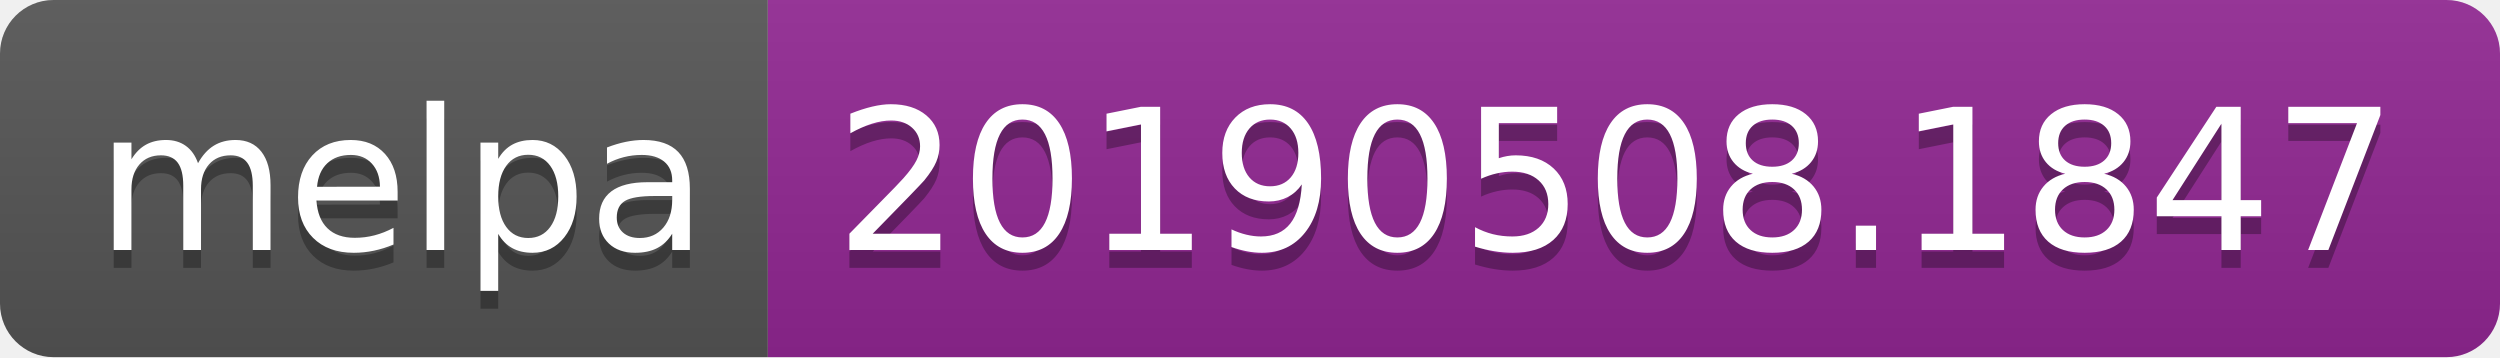
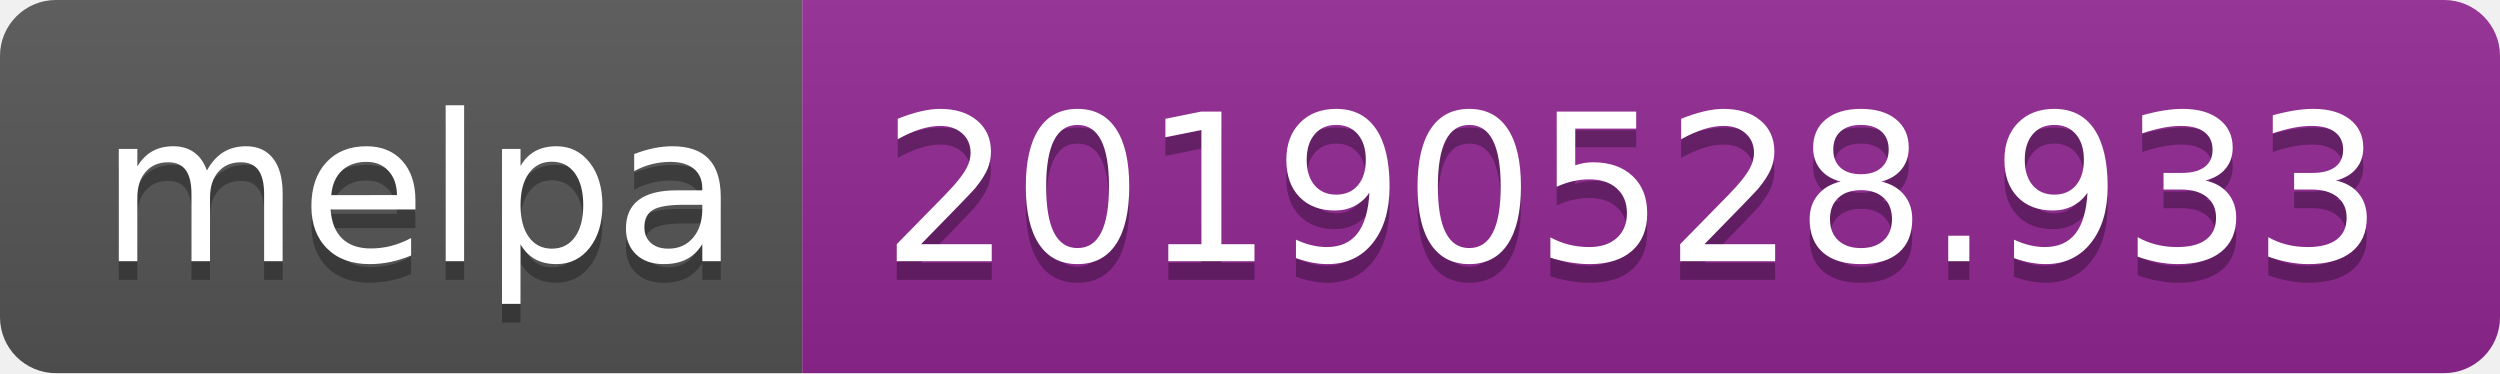
- <svg xmlns="http://www.w3.org/2000/svg" width="140" height="20">
+ <svg xmlns="http://www.w3.org/2000/svg" width="134" height="20">
  <linearGradient id="b" x2="0" y2="100%">
    <stop offset="0" stop-color="#bbb" stop-opacity=".1" />
    <stop offset="1" stop-opacity=".1" />
  </linearGradient>
  <clipPath id="a">
-     <rect width="140" height="20" rx="3" fill="#fff" />
+     <rect width="134" height="20" rx="3" fill="#fff" />
  </clipPath>
  <g clip-path="url(#a)">
    <path fill="#555" d="M0 0h43v20H0z" />
-     <path fill="#922793" d="M43 0h97v20H43z" />
-     <path fill="url(#b)" d="M0 0h140v20H0z" />
+     <path fill="#922793" d="M43 0h91v20H43z" />
+     <path fill="url(#b)" d="M0 0h134v20H0z" />
  </g>
  <g fill="#fff" text-anchor="middle" font-family="DejaVu Sans,Verdana,Geneva,sans-serif" font-size="110">
    <text x="225" y="150" fill="#010101" fill-opacity=".3" transform="scale(.1)" textLength="330">melpa</text>
    <text x="225" y="140" transform="scale(.1)" textLength="330">melpa</text>
-     <text x="905" y="150" fill="#010101" fill-opacity=".3" transform="scale(.1)" textLength="870">20190508.1847</text>
-     <text x="905" y="140" transform="scale(.1)" textLength="870">20190508.1847</text>
+     <text x="875" y="150" fill="#010101" fill-opacity=".3" transform="scale(.1)" textLength="810">20190528.933</text>
+     <text x="875" y="140" transform="scale(.1)" textLength="810">20190528.933</text>
  </g>
</svg>
